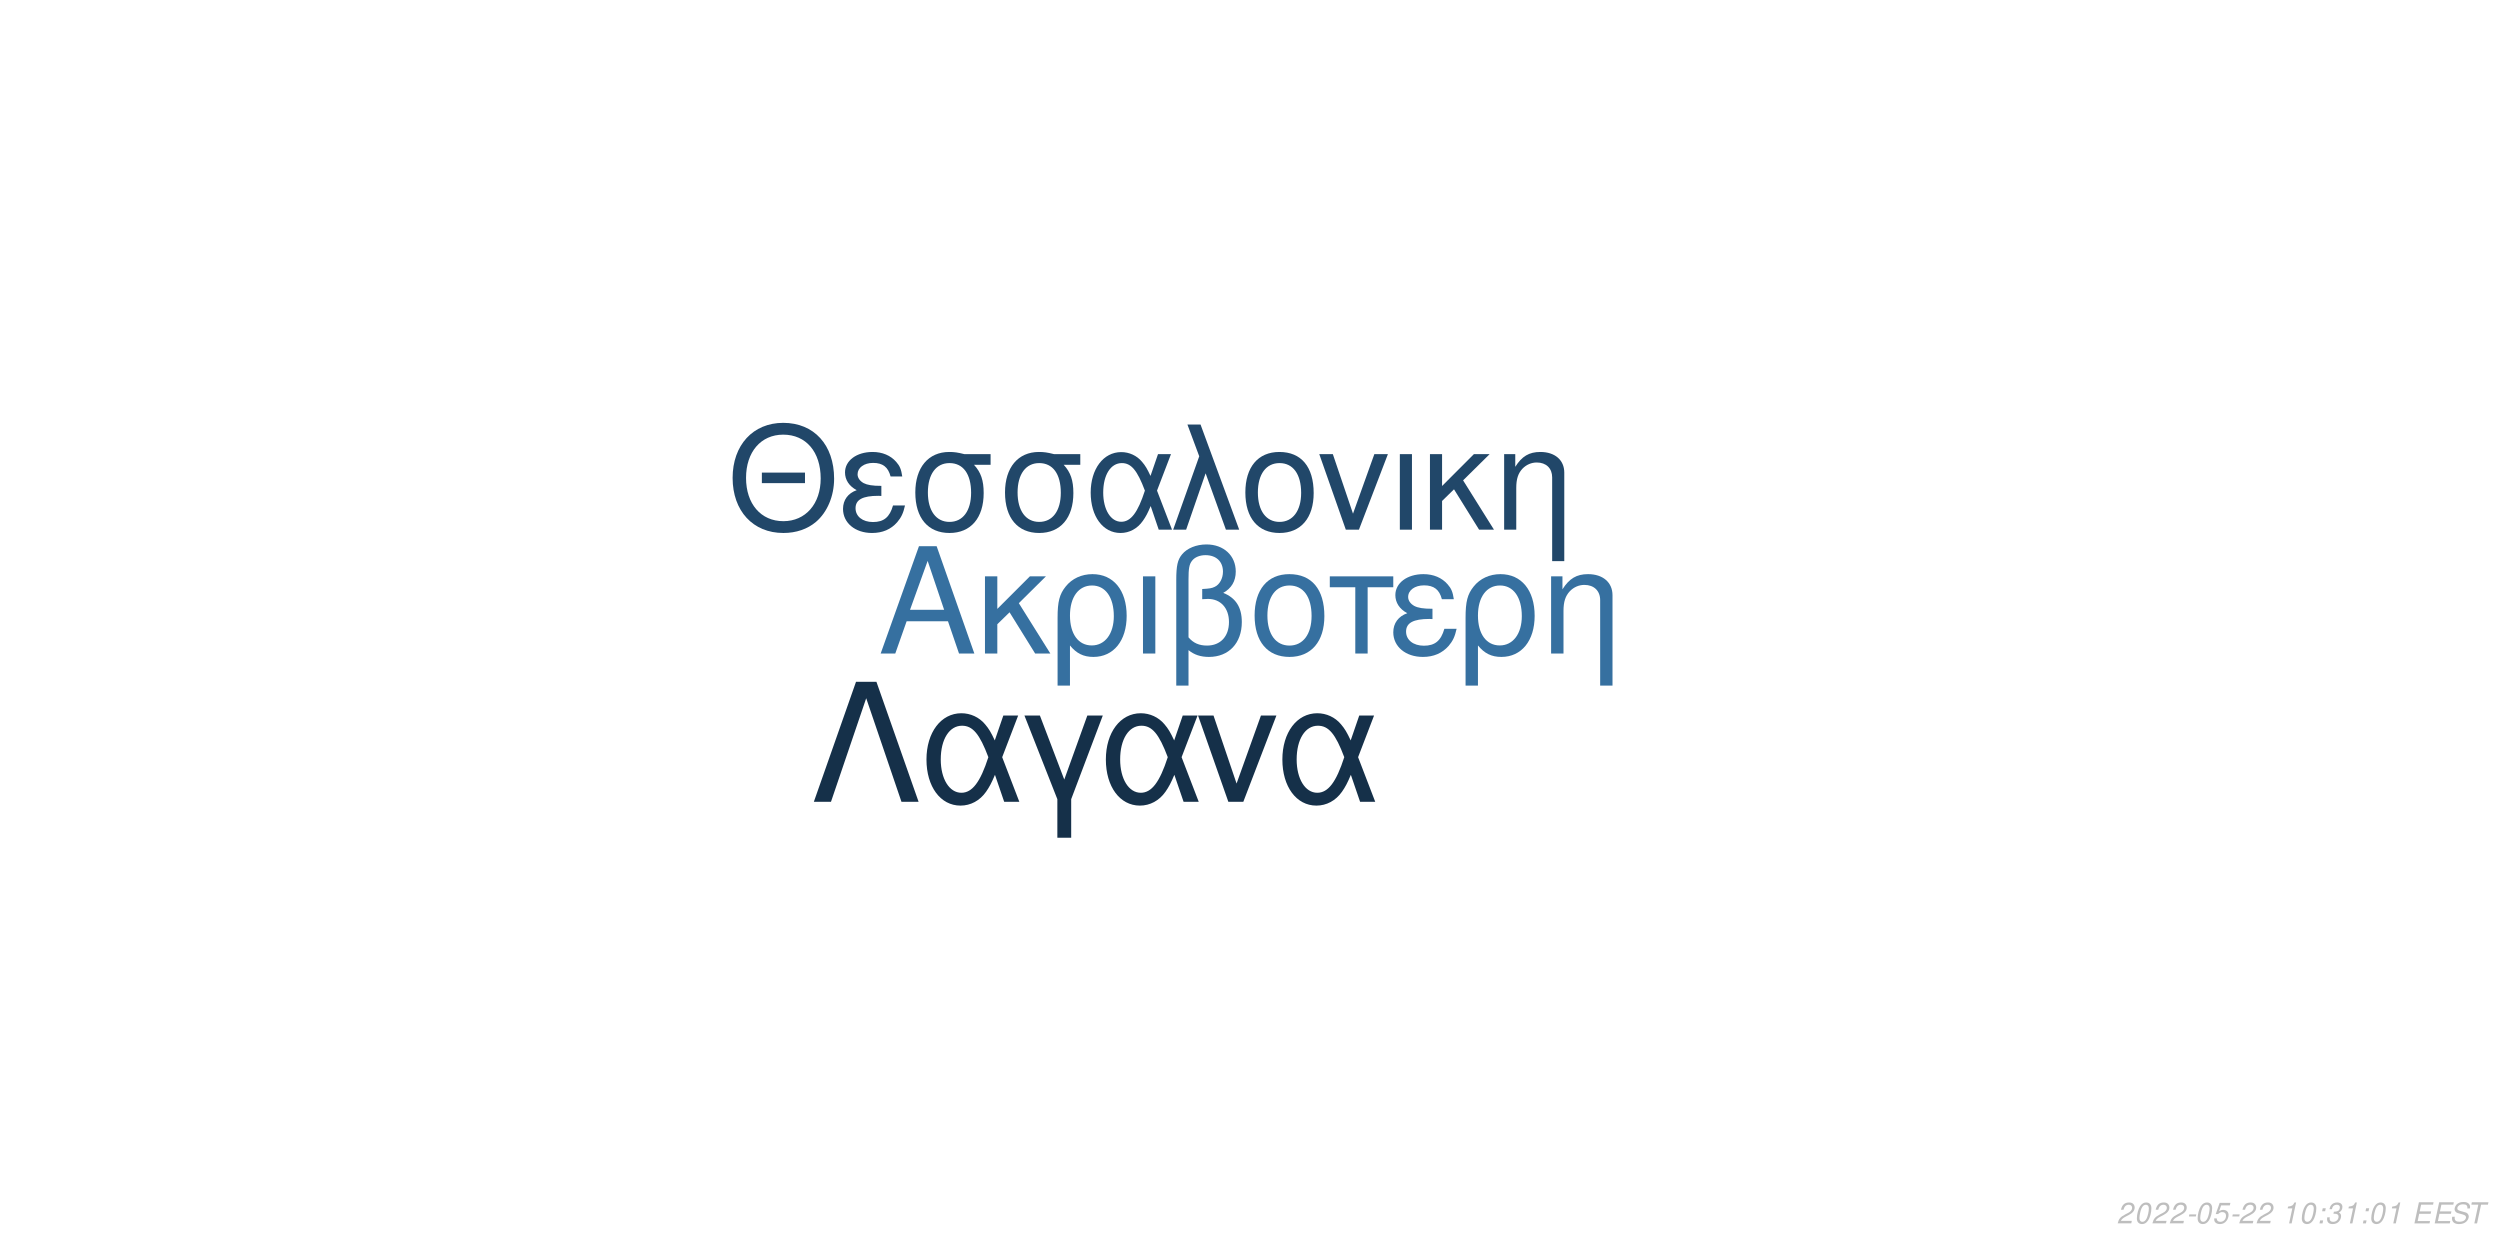
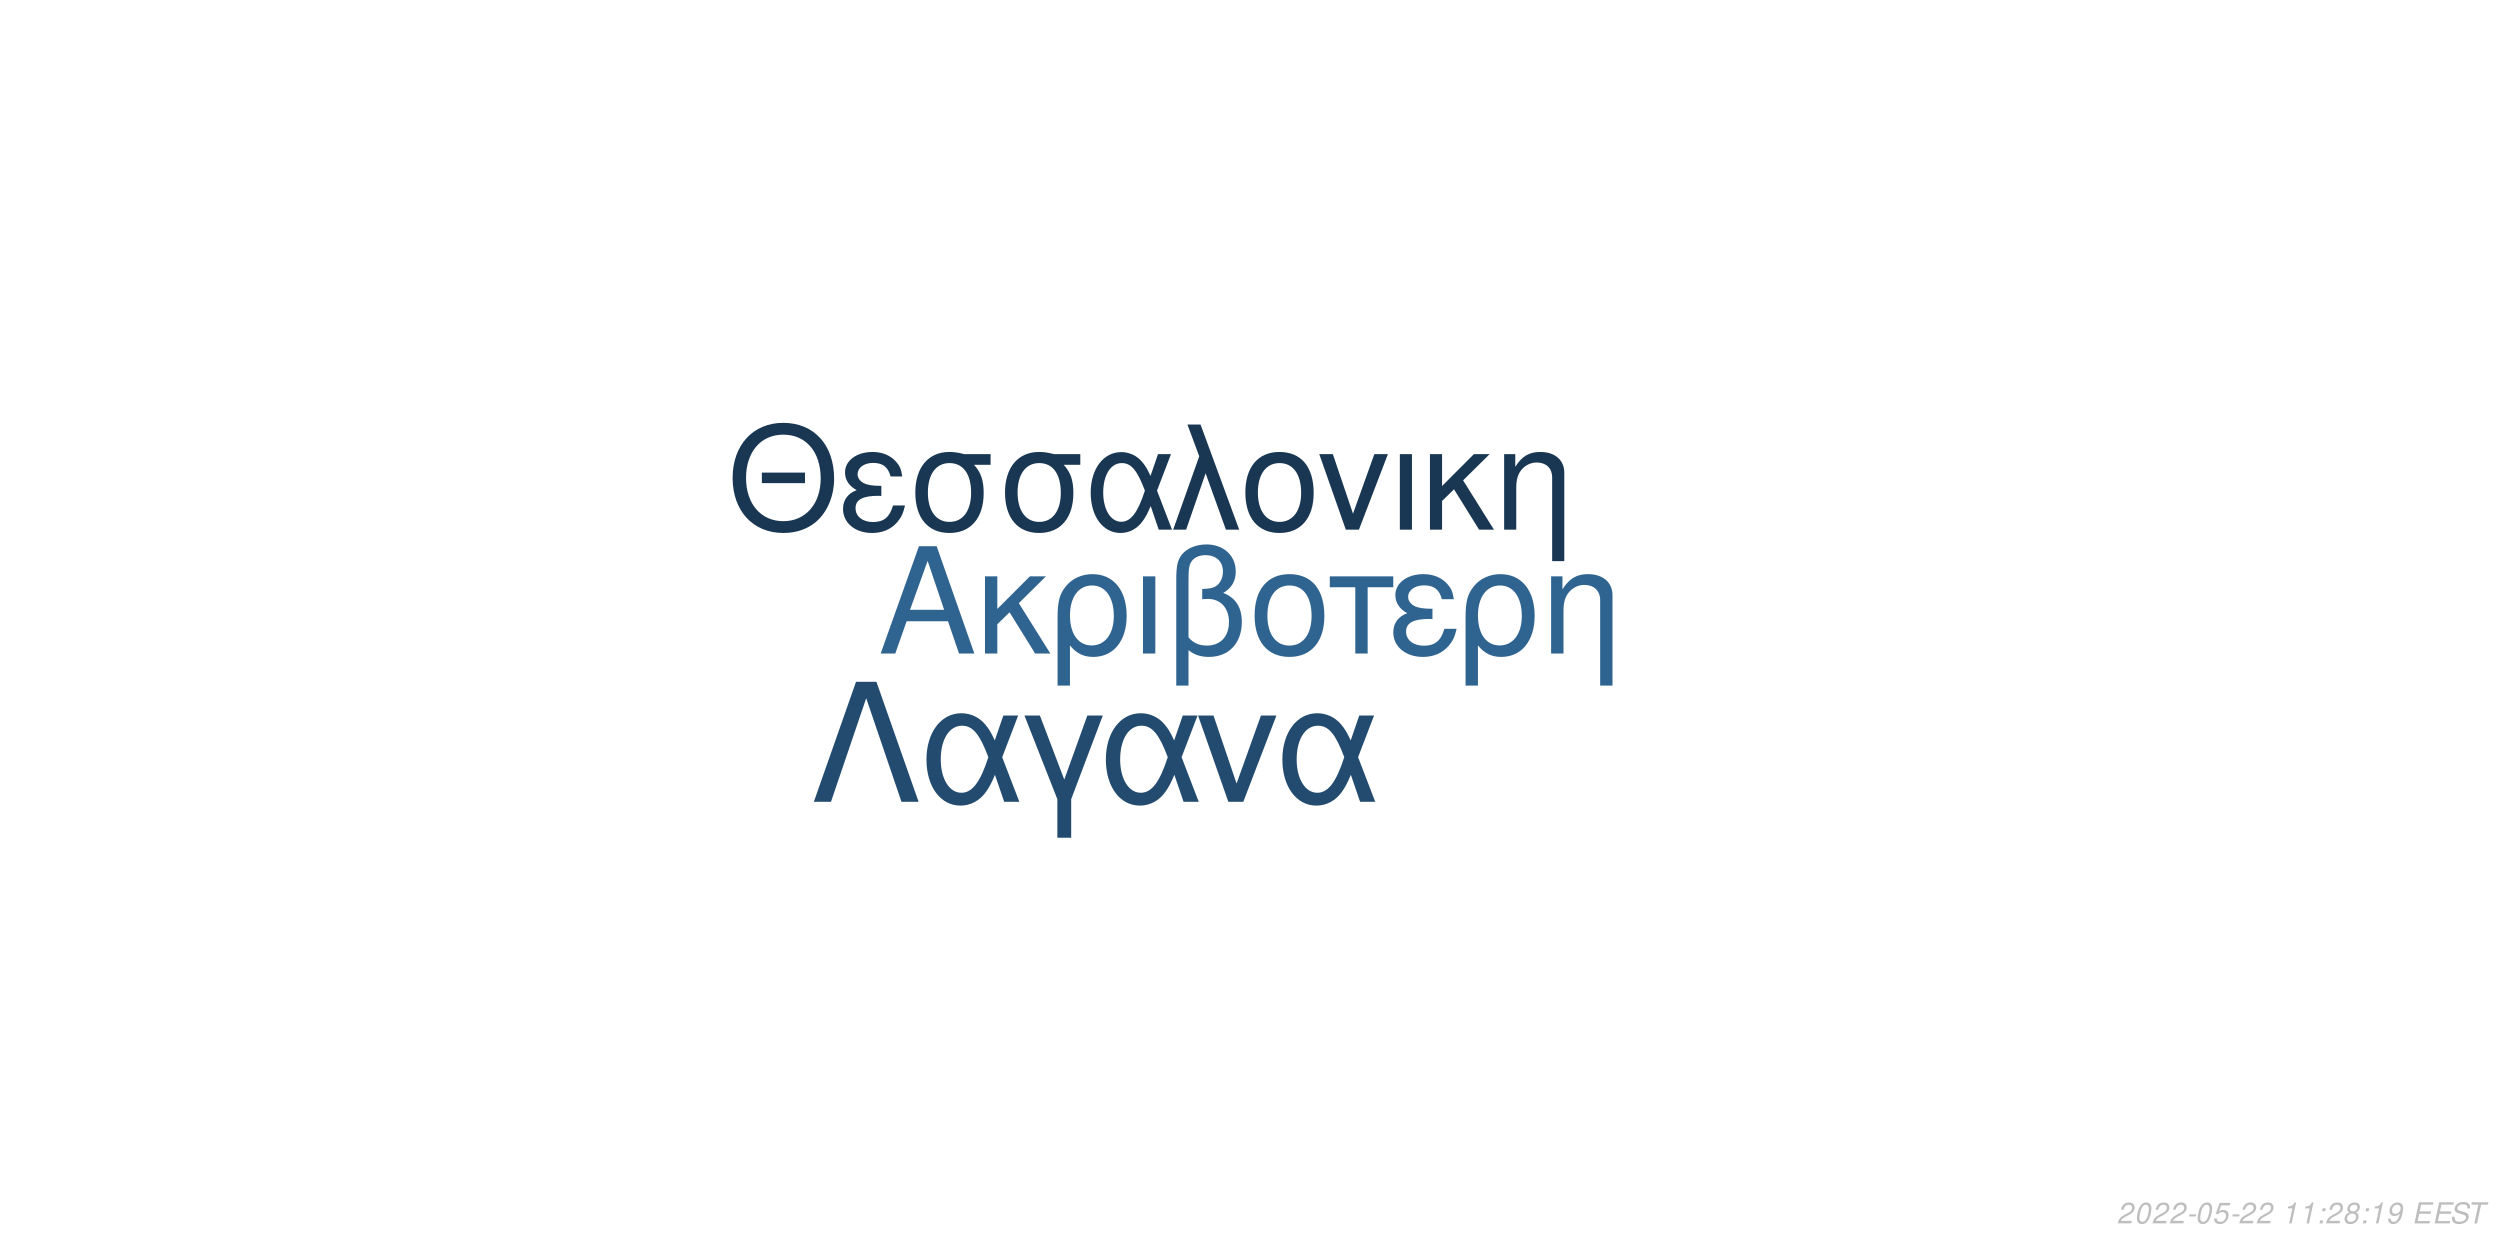
<svg xmlns="http://www.w3.org/2000/svg" xmlns:xlink="http://www.w3.org/1999/xlink" width="864pt" height="432pt" viewBox="0 0 864 432" version="1.1">
  <defs>
    <g>
      <symbol overflow="visible" id="glyph0-0">
        <path style="stroke:none;" d="" />
      </symbol>
      <symbol overflow="visible" id="glyph0-1">
        <path style="stroke:none;" d="M 24.125 -11.141 L 27.938 0 L 33.234 0 L 20.203 -37.094 L 14.094 -37.094 L 0.859 0 L 5.906 0 L 9.828 -11.141 Z M 22.797 -15.109 L 11 -15.109 L 17.094 -32.016 Z M 22.797 -15.109 " />
      </symbol>
      <symbol overflow="visible" id="glyph0-2">
        <path style="stroke:none;" d="M 7.172 -15.422 L 7.172 -26.672 L 2.906 -26.672 L 2.906 0 L 7.172 0 L 7.172 -10.125 L 11.406 -14.25 L 20.25 0 L 25.5 0 L 14.609 -17.406 L 23.969 -26.672 L 18.422 -26.672 Z M 7.172 -15.422 " />
      </symbol>
      <symbol overflow="visible" id="glyph0-3">
        <path style="stroke:none;" d="M 3 11.094 L 7.281 11.094 L 7.281 -2.797 C 9.516 -0.047 11.953 1.172 15.375 1.172 C 22.344 1.172 26.875 -4.422 26.875 -13.031 C 26.875 -21.891 22.297 -27.438 15.062 -27.438 C 11.297 -27.438 7.984 -25.906 5.797 -23.156 C 3.672 -20.516 3 -17.969 3 -12.359 Z M 14.906 -23.516 C 19.547 -23.516 22.438 -19.438 22.438 -12.922 C 22.438 -6.812 19.391 -2.797 14.812 -2.797 C 10.172 -2.797 7.281 -6.766 7.281 -13.125 C 7.281 -19.484 10.234 -23.516 14.906 -23.516 Z M 14.906 -23.516 " />
      </symbol>
      <symbol overflow="visible" id="glyph0-4">
        <path style="stroke:none;" d="M 3.516 0 L 7.781 0 L 7.781 -26.672 L 3.516 -26.672 Z M 3.516 0 " />
      </symbol>
      <symbol overflow="visible" id="glyph0-5">
        <path style="stroke:none;" d="M 4.016 11.094 L 8.25 11.094 L 8.25 -1.172 C 10.172 0.406 12.422 1.172 15.312 1.172 C 22.188 1.172 26.672 -3.609 26.672 -10.891 C 26.672 -15.984 24.578 -19.234 20.25 -20.969 C 23.109 -22.547 24.578 -25.031 24.578 -28.344 C 24.578 -33.844 20.406 -37.703 14.453 -37.703 C 10.938 -37.703 7.734 -36.391 6 -34.25 C 4.484 -32.422 4.016 -30.328 4.016 -25.391 Z M 8.25 -25.656 C 8.25 -29.359 8.5 -30.844 9.469 -32.062 C 10.375 -33.281 12.156 -34 14.094 -34 C 17.812 -34 20.156 -31.812 20.156 -28.297 C 20.156 -25.953 18.984 -23.812 17.297 -23.047 C 16.281 -22.547 15.469 -22.438 12.984 -22.297 L 12.984 -18.781 C 13.734 -18.828 14.344 -18.875 14.969 -18.875 C 19.344 -18.875 22.234 -15.719 22.234 -10.891 C 22.234 -5.906 19.281 -2.75 14.656 -2.75 C 11.953 -2.75 9.922 -3.609 8.25 -5.594 Z M 8.25 -25.656 " />
      </symbol>
      <symbol overflow="visible" id="glyph0-6">
        <path style="stroke:none;" d="M 14.094 -27.438 C 6.562 -27.438 2.094 -22.094 2.094 -13.125 C 2.094 -4.125 6.562 1.172 14.141 1.172 C 21.672 1.172 26.203 -4.172 26.203 -12.922 C 26.203 -22.188 21.828 -27.438 14.094 -27.438 Z M 14.141 -23.516 C 18.938 -23.516 21.781 -19.594 21.781 -12.984 C 21.781 -6.672 18.828 -2.75 14.141 -2.75 C 9.422 -2.75 6.516 -6.672 6.516 -13.125 C 6.516 -19.594 9.422 -23.516 14.141 -23.516 Z M 14.141 -23.516 " />
      </symbol>
      <symbol overflow="visible" id="glyph0-7">
        <path style="stroke:none;" d="M 7.891 0 L 12.156 0 L 12.156 -22.906 L 21.016 -22.906 L 21.016 -26.672 L -0.922 -26.672 L -0.922 -22.906 L 7.891 -22.906 Z M 7.891 0 " />
      </symbol>
      <symbol overflow="visible" id="glyph0-8">
        <path style="stroke:none;" d="M 14.562 -15.469 C 11.344 -15.469 9.562 -15.781 8.297 -16.438 C 6.922 -17.203 6.156 -18.328 6.156 -19.547 C 6.156 -21.891 8.453 -23.562 11.656 -23.562 C 15.062 -23.562 16.953 -22.094 17.812 -18.781 L 21.938 -18.781 C 21.578 -21.266 21.062 -22.5 19.797 -23.922 C 17.812 -26.203 14.906 -27.438 11.453 -27.438 C 5.797 -27.438 1.734 -24.375 1.734 -20.203 C 1.734 -17.609 3.156 -15.375 5.859 -13.938 C 2.797 -12.875 1.016 -10.484 1.016 -7.328 C 1.016 -2.391 5.297 1.172 11.25 1.172 C 14.969 1.172 17.906 -0.109 20.156 -2.641 C 21.578 -4.328 22.297 -5.797 22.906 -8.547 L 18.672 -8.547 C 17.5 -4.422 15.422 -2.703 11.609 -2.703 C 7.938 -2.703 5.438 -4.688 5.438 -7.578 C 5.438 -10.578 7.938 -11.953 13.484 -11.953 C 13.641 -11.953 14.094 -11.953 14.562 -11.906 Z M 14.562 -15.469 " />
      </symbol>
      <symbol overflow="visible" id="glyph0-9">
        <path style="stroke:none;" d="M 3.562 -26.672 L 3.562 0 L 7.844 0 L 7.844 -14.703 C 7.844 -17.906 8.5 -19.891 10.031 -21.531 C 11.406 -22.953 13.188 -23.719 15.062 -23.719 C 18.375 -23.719 20.516 -21.672 20.516 -18.469 L 20.516 11.094 L 24.781 11.094 L 24.781 -20.156 C 24.781 -24.578 21.469 -27.438 16.328 -27.438 C 12.359 -27.438 9.828 -25.906 7.484 -22.188 L 7.484 -26.672 Z M 3.562 -26.672 " />
      </symbol>
      <symbol overflow="visible" id="glyph1-0">
        <path style="stroke:none;" d="" />
      </symbol>
      <symbol overflow="visible" id="glyph1-1">
        <path style="stroke:none;" d="M 26.859 -19.734 L 11.953 -19.734 L 11.953 -16.094 L 26.859 -16.094 Z M 19.328 -36.922 C 8.922 -36.922 1.844 -29.25 1.844 -17.891 C 1.844 -6.484 8.875 1.141 19.391 1.141 C 23.812 1.141 27.703 -0.203 30.641 -2.688 C 34.578 -6.031 36.922 -11.656 36.922 -17.594 C 36.922 -29.297 30 -36.922 19.328 -36.922 Z M 19.328 -32.844 C 27.203 -32.844 32.281 -26.906 32.281 -17.688 C 32.281 -8.922 27.062 -2.938 19.391 -2.938 C 11.609 -2.938 6.484 -8.922 6.484 -17.891 C 6.484 -26.859 11.609 -32.844 19.328 -32.844 Z M 19.328 -32.844 " />
      </symbol>
      <symbol overflow="visible" id="glyph1-2">
        <path style="stroke:none;" d="M 14.25 -15.141 C 11.109 -15.141 9.375 -15.453 8.125 -16.094 C 6.781 -16.844 6.031 -17.938 6.031 -19.141 C 6.031 -21.422 8.266 -23.078 11.406 -23.078 C 14.75 -23.078 16.594 -21.625 17.438 -18.391 L 21.469 -18.391 C 21.125 -20.828 20.625 -22.031 19.391 -23.422 C 17.438 -25.656 14.594 -26.859 11.219 -26.859 C 5.688 -26.859 1.688 -23.875 1.688 -19.781 C 1.688 -17.234 3.094 -15.047 5.734 -13.656 C 2.734 -12.609 1 -10.266 1 -7.172 C 1 -2.344 5.188 1.141 11.016 1.141 C 14.656 1.141 17.547 -0.094 19.734 -2.594 C 21.125 -4.234 21.828 -5.688 22.422 -8.375 L 18.281 -8.375 C 17.141 -4.328 15.094 -2.641 11.359 -2.641 C 7.766 -2.641 5.328 -4.578 5.328 -7.422 C 5.328 -10.359 7.766 -11.703 13.203 -11.703 C 13.359 -11.703 13.797 -11.703 14.25 -11.656 Z M 14.25 -15.141 " />
      </symbol>
      <symbol overflow="visible" id="glyph1-3">
        <path style="stroke:none;" d="M 29 -26.109 L 19.938 -26.109 C 17.594 -26.703 16.438 -26.859 14.703 -26.859 C 7.469 -26.859 2.984 -21.469 2.984 -12.859 C 2.984 -4.031 7.375 1.141 14.797 1.141 C 22.172 1.141 26.609 -4.078 26.609 -12.656 C 26.609 -17.047 25.656 -19.828 23.266 -22.422 L 29 -22.422 Z M 14.797 -23.016 C 19.531 -23.016 22.266 -19.234 22.266 -12.75 C 22.266 -6.531 19.438 -2.688 14.797 -2.688 C 10.172 -2.688 7.328 -6.531 7.328 -12.859 C 7.328 -19.188 10.172 -23.016 14.797 -23.016 Z M 14.797 -23.016 " />
      </symbol>
      <symbol overflow="visible" id="glyph1-4">
        <path style="stroke:none;" d="M 29.344 -26.109 L 24.859 -26.109 L 22.266 -18.578 C 21.125 -21.031 20.484 -22.125 19.328 -23.469 C 17.547 -25.609 14.906 -26.812 12.156 -26.812 C 5.984 -26.812 1.594 -20.984 1.594 -12.812 C 1.594 -4.578 5.828 1.141 11.906 1.141 C 14.953 1.141 17.734 -0.344 19.625 -3.047 C 20.672 -4.531 21.281 -5.688 22.328 -8.172 L 25.109 0 L 29.703 0 L 24.516 -13.5 Z M 20.328 -13.5 C 17.891 -5.922 15.453 -2.734 12.156 -2.734 C 8.516 -2.734 5.922 -6.922 5.922 -12.812 C 5.922 -18.938 8.516 -23.016 12.359 -23.016 C 15.594 -23.016 17.688 -20.531 20.328 -13.5 Z M 20.328 -13.5 " />
      </symbol>
      <symbol overflow="visible" id="glyph1-5">
        <path style="stroke:none;" d="M 1.094 0 L 5.578 0 L 12.312 -19.484 L 19.328 0 L 23.922 0 L 10.562 -36.328 L 6.031 -36.328 L 10.109 -25.359 Z M 1.094 0 " />
      </symbol>
      <symbol overflow="visible" id="glyph1-6">
        <path style="stroke:none;" d="M 13.797 -26.859 C 6.422 -26.859 2.047 -21.625 2.047 -12.859 C 2.047 -4.031 6.422 1.141 13.859 1.141 C 21.234 1.141 25.656 -4.078 25.656 -12.656 C 25.656 -21.719 21.375 -26.859 13.797 -26.859 Z M 13.859 -23.016 C 18.531 -23.016 21.328 -19.188 21.328 -12.703 C 21.328 -6.531 18.438 -2.688 13.859 -2.688 C 9.219 -2.688 6.375 -6.531 6.375 -12.859 C 6.375 -19.188 9.219 -23.016 13.859 -23.016 Z M 13.859 -23.016 " />
      </symbol>
      <symbol overflow="visible" id="glyph1-7">
        <path style="stroke:none;" d="M 14.297 0 L 24.312 -26.109 L 19.625 -26.109 L 12.25 -5.531 L 5.281 -26.109 L 0.594 -26.109 L 9.766 0 Z M 14.297 0 " />
      </symbol>
      <symbol overflow="visible" id="glyph1-8">
        <path style="stroke:none;" d="M 3.438 0 L 7.625 0 L 7.625 -26.109 L 3.438 -26.109 Z M 3.438 0 " />
      </symbol>
      <symbol overflow="visible" id="glyph1-9">
        <path style="stroke:none;" d="M 7.031 -15.094 L 7.031 -26.109 L 2.844 -26.109 L 2.844 0 L 7.031 0 L 7.031 -9.922 L 11.156 -13.953 L 19.828 0 L 24.969 0 L 14.297 -17.047 L 23.469 -26.109 L 18.031 -26.109 Z M 7.031 -15.094 " />
      </symbol>
      <symbol overflow="visible" id="glyph1-10">
        <path style="stroke:none;" d="M 3.484 -26.109 L 3.484 0 L 7.672 0 L 7.672 -14.406 C 7.672 -17.547 8.328 -19.484 9.812 -21.078 C 11.156 -22.469 12.906 -23.219 14.75 -23.219 C 17.984 -23.219 20.078 -21.234 20.078 -18.094 L 20.078 10.859 L 24.266 10.859 L 24.266 -19.734 C 24.266 -24.062 21.031 -26.859 16 -26.859 C 12.109 -26.859 9.609 -25.359 7.328 -21.719 L 7.328 -26.109 Z M 3.484 -26.109 " />
      </symbol>
      <symbol overflow="visible" id="glyph2-0">
        <path style="stroke:none;" d="" />
      </symbol>
      <symbol overflow="visible" id="glyph2-1">
        <path style="stroke:none;" d="M 22.531 -41.484 L 15.484 -41.484 L 0.906 0 L 6.828 0 L 19 -35.797 L 31.188 0 L 37.109 0 Z M 22.531 -41.484 " />
      </symbol>
      <symbol overflow="visible" id="glyph2-2">
        <path style="stroke:none;" d="M 33.516 -29.812 L 28.391 -29.812 L 25.438 -21.219 C 24.125 -24.016 23.391 -25.266 22.078 -26.797 C 20.031 -29.25 17.016 -30.609 13.891 -30.609 C 6.828 -30.609 1.828 -23.953 1.828 -14.625 C 1.828 -5.234 6.656 1.312 13.594 1.312 C 17.078 1.312 20.266 -0.391 22.422 -3.469 C 23.609 -5.172 24.297 -6.484 25.5 -9.328 L 28.688 0 L 33.922 0 L 28 -15.422 Z M 23.219 -15.422 C 20.422 -6.766 17.641 -3.125 13.891 -3.125 C 9.734 -3.125 6.766 -7.906 6.766 -14.625 C 6.766 -21.625 9.734 -26.297 14.109 -26.297 C 17.812 -26.297 20.203 -23.453 23.219 -15.422 Z M 23.219 -15.422 " />
      </symbol>
      <symbol overflow="visible" id="glyph2-3">
        <path style="stroke:none;" d="M 12.062 12.406 L 16.844 12.406 L 16.844 -0.906 L 27.766 -29.812 L 22.422 -29.812 L 14.453 -7.688 L 6.031 -29.812 L 0.688 -29.812 L 12.062 -0.906 Z M 12.062 12.406 " />
      </symbol>
      <symbol overflow="visible" id="glyph2-4">
        <path style="stroke:none;" d="M 16.328 0 L 27.766 -29.812 L 22.422 -29.812 L 14 -6.312 L 6.031 -29.812 L 0.688 -29.812 L 11.156 0 Z M 16.328 0 " />
      </symbol>
      <symbol overflow="visible" id="glyph3-0">
        <path style="stroke:none;" d="" />
      </symbol>
      <symbol overflow="visible" id="glyph3-1">
        <path style="stroke:none;" d="M 5.234 -0.875 L 1.469 -0.875 C 1.641 -1.375 2.203 -1.891 3.109 -2.344 L 4.234 -2.938 C 5.562 -3.625 6.219 -4.469 6.219 -5.484 C 6.219 -5.938 6.062 -6.359 5.797 -6.656 C 5.469 -7.047 4.984 -7.234 4.312 -7.234 C 2.766 -7.234 1.891 -6.453 1.484 -4.734 L 2.375 -4.734 C 2.484 -5.188 2.609 -5.484 2.797 -5.75 C 3.094 -6.203 3.609 -6.453 4.188 -6.453 C 4.891 -6.453 5.344 -6.031 5.344 -5.375 C 5.344 -4.703 4.859 -4.094 4.016 -3.656 L 2.984 -3.125 C 1.234 -2.188 0.797 -1.656 0.344 -0.016 L 5.047 -0.016 Z M 5.234 -0.875 " />
      </symbol>
      <symbol overflow="visible" id="glyph3-2">
        <path style="stroke:none;" d="M 4.203 -7.234 C 3.375 -7.234 2.688 -6.812 2.125 -5.984 C 1.484 -5.047 0.984 -3.188 0.984 -1.734 C 0.984 -1.109 1.172 -0.562 1.484 -0.266 C 1.797 0.047 2.281 0.234 2.766 0.234 C 3.625 0.234 4.281 -0.156 4.859 -1.016 C 5.516 -1.953 6 -3.797 6 -5.266 C 6 -6.5 5.328 -7.234 4.203 -7.234 Z M 4.094 -6.453 C 4.734 -6.453 5.125 -5.984 5.125 -5.156 C 5.125 -4.203 4.781 -2.625 4.406 -1.812 C 3.984 -0.938 3.516 -0.547 2.875 -0.547 C 2.25 -0.547 1.875 -1.031 1.875 -1.828 C 1.875 -2.797 2.203 -4.344 2.594 -5.203 C 2.984 -6.047 3.453 -6.453 4.094 -6.453 Z M 4.094 -6.453 " />
      </symbol>
      <symbol overflow="visible" id="glyph3-3">
        <path style="stroke:none;" d="M 3.516 -3.125 L 1.125 -3.125 L 0.969 -2.406 L 3.359 -2.406 Z M 3.516 -3.125 " />
      </symbol>
      <symbol overflow="visible" id="glyph3-4">
        <path style="stroke:none;" d="M 6.297 -7.094 L 2.594 -7.094 L 1.234 -3.234 L 2.047 -3.234 C 2.656 -3.766 2.938 -3.906 3.531 -3.906 C 4.328 -3.906 4.797 -3.453 4.797 -2.688 C 4.797 -1.438 3.969 -0.547 2.828 -0.547 C 2.031 -0.547 1.609 -0.938 1.578 -1.734 L 0.703 -1.734 L 0.703 -1.516 C 0.703 -0.938 0.844 -0.547 1.188 -0.266 C 1.562 0.062 2.078 0.234 2.703 0.234 C 3.656 0.234 4.391 -0.156 4.984 -0.922 C 5.422 -1.5 5.672 -2.234 5.672 -2.953 C 5.672 -4 4.938 -4.672 3.812 -4.672 C 3.328 -4.672 2.906 -4.547 2.406 -4.234 L 3.109 -6.219 L 6.109 -6.219 Z M 6.297 -7.094 " />
      </symbol>
      <symbol overflow="visible" id="glyph3-5">
        <path style="stroke:none;" d="" />
      </symbol>
      <symbol overflow="visible" id="glyph3-6">
        <path style="stroke:none;" d="M 3.703 -5.188 L 2.594 0 L 3.469 0 L 5.016 -7.234 L 4.438 -7.234 C 3.906 -6.156 3.688 -6.016 2.234 -5.812 L 2.109 -5.188 Z M 3.703 -5.188 " />
      </symbol>
      <symbol overflow="visible" id="glyph3-7">
        <path style="stroke:none;" d="M 2.359 -1.031 L 1.312 -1.031 L 1.094 0 L 2.141 0 Z M 3.266 -5.234 L 2.219 -5.234 L 2 -4.203 L 3.047 -4.203 Z M 3.266 -5.234 " />
      </symbol>
      <symbol overflow="visible" id="glyph3-8">
-         <path style="stroke:none;" d="M 2.922 -3.312 C 3.125 -3.344 3.234 -3.344 3.375 -3.344 C 4.203 -3.344 4.688 -3 4.688 -2.406 C 4.688 -1.312 3.906 -0.547 2.781 -0.547 C 2.047 -0.547 1.594 -0.938 1.594 -1.562 C 1.594 -1.719 1.609 -1.844 1.656 -2.094 L 0.766 -2.094 C 0.734 -1.797 0.719 -1.641 0.719 -1.469 C 0.719 -0.375 1.406 0.234 2.641 0.234 C 3.547 0.234 4.297 -0.078 4.812 -0.656 C 5.266 -1.156 5.562 -1.875 5.562 -2.547 C 5.562 -3.125 5.344 -3.453 4.797 -3.734 C 5.641 -4.234 6.016 -4.844 6.016 -5.734 C 6.016 -6.656 5.312 -7.234 4.203 -7.234 C 3.375 -7.234 2.672 -6.938 2.188 -6.375 C 1.891 -6.031 1.703 -5.641 1.516 -4.906 L 2.391 -4.906 C 2.5 -5.359 2.594 -5.594 2.734 -5.812 C 3.047 -6.234 3.516 -6.453 4.078 -6.453 C 4.734 -6.453 5.141 -6.125 5.141 -5.578 C 5.141 -5.188 5.016 -4.797 4.797 -4.547 C 4.516 -4.234 4 -4.062 3.266 -4.062 L 3.078 -4.062 Z M 2.922 -3.312 " />
+         <path style="stroke:none;" d="M 4.766 -3.797 C 5.078 -3.969 5.234 -4.078 5.438 -4.234 C 5.812 -4.594 6.062 -5.172 6.062 -5.734 C 6.062 -6.625 5.344 -7.234 4.266 -7.234 C 2.812 -7.234 1.703 -6.219 1.703 -4.875 C 1.703 -4.406 1.875 -4.125 2.359 -3.812 C 1.297 -3.312 0.75 -2.516 0.75 -1.469 C 0.75 -0.438 1.547 0.234 2.812 0.234 C 3.656 0.234 4.359 -0.094 4.938 -0.734 C 5.359 -1.234 5.609 -1.859 5.609 -2.438 C 5.609 -3.047 5.312 -3.516 4.766 -3.797 Z M 4.109 -6.453 C 4.797 -6.453 5.188 -6.125 5.188 -5.578 C 5.188 -5.266 5.062 -4.922 4.859 -4.672 C 4.562 -4.312 4.188 -4.156 3.656 -4.156 C 2.984 -4.156 2.594 -4.453 2.594 -4.984 C 2.594 -5.859 3.203 -6.453 4.109 -6.453 Z M 3.453 -3.406 C 4.234 -3.406 4.734 -2.984 4.734 -2.312 C 4.734 -1.312 3.922 -0.547 2.875 -0.547 C 2.125 -0.547 1.625 -0.969 1.625 -1.625 C 1.625 -2.609 2.438 -3.406 3.453 -3.406 Z M 3.453 -3.406 " />
      </symbol>
      <symbol overflow="visible" id="glyph3-9">
+         <path style="stroke:none;" d="M 0.844 -1.656 C 0.844 -1.547 0.844 -1.438 0.844 -1.375 C 0.844 -0.406 1.531 0.234 2.578 0.234 C 3.203 0.234 3.766 0.016 4.297 -0.438 C 4.938 -1 5.312 -1.656 5.594 -2.719 C 5.844 -3.672 6.016 -4.766 6.016 -5.375 C 6.016 -5.844 5.844 -6.328 5.547 -6.656 C 5.203 -7.031 4.703 -7.234 4.062 -7.234 C 2.516 -7.234 1.297 -5.938 1.297 -4.266 C 1.297 -3.203 1.984 -2.547 3.047 -2.547 C 3.484 -2.547 3.953 -2.672 4.281 -2.891 C 4.406 -2.984 4.547 -3.078 4.828 -3.344 C 4.438 -1.484 3.703 -0.547 2.703 -0.547 C 2.109 -0.547 1.719 -0.938 1.719 -1.547 L 1.719 -1.656 Z M 3.953 -6.453 C 4.625 -6.453 5.141 -5.953 5.141 -5.281 C 5.141 -4.188 4.312 -3.312 3.297 -3.312 C 2.594 -3.312 2.172 -3.734 2.172 -4.453 C 2.172 -5.562 2.984 -6.453 3.953 -6.453 Z M 3.953 -6.453 " />
+       </symbol>
+       <symbol overflow="visible" id="glyph3-10">
        <path style="stroke:none;" d="M 2.547 -3.312 L 6.5 -3.312 L 6.688 -4.141 L 2.719 -4.141 L 3.219 -6.469 L 7.344 -6.469 L 7.516 -7.297 L 2.453 -7.297 L 0.906 0 L 6.125 0 L 6.297 -0.812 L 2.016 -0.812 Z M 2.547 -3.312 " />
      </symbol>
-       <symbol overflow="visible" id="glyph3-10">
+       <symbol overflow="visible" id="glyph3-11">
        <path style="stroke:none;" d="M 7.062 -5.156 C 7.125 -5.438 7.141 -5.562 7.141 -5.703 C 7.141 -6.156 6.938 -6.594 6.594 -6.891 C 6.188 -7.25 5.656 -7.406 4.875 -7.406 C 3.844 -7.406 3.047 -7.125 2.5 -6.562 C 2.094 -6.141 1.781 -5.438 1.781 -4.922 C 1.781 -4.297 2.219 -3.766 2.891 -3.562 L 4.594 -3.094 C 5.406 -2.859 5.734 -2.578 5.734 -2.094 C 5.734 -1.781 5.547 -1.406 5.266 -1.141 C 4.844 -0.766 4.266 -0.578 3.453 -0.578 C 2.328 -0.578 1.812 -0.984 1.812 -1.906 C 1.812 -2.047 1.812 -2.125 1.844 -2.312 L 0.984 -2.312 C 0.906 -2.062 0.891 -1.906 0.891 -1.688 C 0.891 -0.484 1.797 0.234 3.297 0.234 C 4.359 0.234 5.234 -0.062 5.812 -0.609 C 6.344 -1.078 6.688 -1.797 6.688 -2.375 C 6.688 -2.641 6.609 -2.906 6.453 -3.156 C 6.234 -3.5 5.938 -3.703 5.469 -3.828 L 3.75 -4.312 C 2.984 -4.547 2.734 -4.734 2.734 -5.188 C 2.734 -5.547 2.875 -5.844 3.188 -6.109 C 3.547 -6.438 4.031 -6.594 4.703 -6.594 C 5.266 -6.594 5.688 -6.484 5.906 -6.297 C 6.094 -6.125 6.219 -5.797 6.219 -5.516 C 6.219 -5.422 6.203 -5.344 6.188 -5.156 Z M 7.062 -5.156 " />
      </symbol>
-       <symbol overflow="visible" id="glyph3-11">
+       <symbol overflow="visible" id="glyph3-12">
        <path style="stroke:none;" d="M 4.938 -6.469 L 7.312 -6.469 L 7.484 -7.297 L 1.75 -7.297 L 1.578 -6.469 L 3.984 -6.469 L 2.609 0 L 3.547 0 Z M 4.938 -6.469 " />
      </symbol>
    </g>
  </defs>
  <g id="surface1">
    <rect x="0" y="0" width="864" height="432" style="fill:rgb(100%,100%,100%);fill-opacity:1;stroke:none;" />
-     <g style="fill:rgb(21.176%,43.922%,62.745%);fill-opacity:1;">
+     <g style="fill:rgb(18.824%,39.216%,56.471%);fill-opacity:1;">
      <use xlink:href="#glyph0-1" x="303.5" y="225.861" />
      <use xlink:href="#glyph0-2" x="337.5" y="225.861" />
      <use xlink:href="#glyph0-3" x="362.5" y="225.861" />
      <use xlink:href="#glyph0-4" x="391.5" y="225.861" />
      <use xlink:href="#glyph0-5" x="402.5" y="225.861" />
      <use xlink:href="#glyph0-6" x="431.5" y="225.861" />
      <use xlink:href="#glyph0-7" x="460.5" y="225.861" />
      <use xlink:href="#glyph0-8" x="480.5" y="225.861" />
      <use xlink:href="#glyph0-3" x="503.5" y="225.861" />
      <use xlink:href="#glyph0-9" x="532.5" y="225.861" />
    </g>
-     <g style="fill:rgb(12.941%,27.843%,41.176%);fill-opacity:1;">
+     <g style="fill:rgb(9.804%,21.569%,32.549%);fill-opacity:1;">
      <use xlink:href="#glyph1-1" x="251.348" y="183.058" />
      <use xlink:href="#glyph1-2" x="290.348" y="183.058" />
      <use xlink:href="#glyph1-3" x="313.348" y="183.058" />
      <use xlink:href="#glyph1-3" x="344.348" y="183.058" />
      <use xlink:href="#glyph1-4" x="375.348" y="183.058" />
      <use xlink:href="#glyph1-5" x="404.348" y="183.058" />
      <use xlink:href="#glyph1-6" x="428.348" y="183.058" />
      <use xlink:href="#glyph1-7" x="455.348" y="183.058" />
      <use xlink:href="#glyph1-8" x="480.348" y="183.058" />
      <use xlink:href="#glyph1-9" x="491.348" y="183.058" />
      <use xlink:href="#glyph1-10" x="516.348" y="183.058" />
    </g>
-     <g style="fill:rgb(8.235%,18.824%,28.627%);fill-opacity:1;">
+     <g style="fill:rgb(13.725%,29.412%,43.529%);fill-opacity:1;">
      <use xlink:href="#glyph2-1" x="280.359" y="277.105" />
      <use xlink:href="#glyph2-2" x="318.359" y="277.105" />
      <use xlink:href="#glyph2-3" x="353.359" y="277.105" />
      <use xlink:href="#glyph2-2" x="380.359" y="277.105" />
      <use xlink:href="#glyph2-4" x="413.359" y="277.105" />
      <use xlink:href="#glyph2-2" x="441.359" y="277.105" />
    </g>
    <g style="fill:rgb(74.51%,74.51%,74.51%);fill-opacity:1;">
      <use xlink:href="#glyph3-1" x="731.52" y="422.81" />
      <use xlink:href="#glyph3-2" x="737.52" y="422.81" />
      <use xlink:href="#glyph3-1" x="743.52" y="422.81" />
      <use xlink:href="#glyph3-1" x="749.52" y="422.81" />
      <use xlink:href="#glyph3-3" x="755.52" y="422.81" />
      <use xlink:href="#glyph3-2" x="758.52" y="422.81" />
      <use xlink:href="#glyph3-4" x="764.52" y="422.81" />
      <use xlink:href="#glyph3-3" x="770.52" y="422.81" />
      <use xlink:href="#glyph3-1" x="773.52" y="422.81" />
      <use xlink:href="#glyph3-1" x="779.52" y="422.81" />
      <use xlink:href="#glyph3-5" x="785.52" y="422.81" />
      <use xlink:href="#glyph3-6" x="788.52" y="422.81" />
-       <use xlink:href="#glyph3-2" x="794.52" y="422.81" />
+       <use xlink:href="#glyph3-6" x="794.52" y="422.81" />
      <use xlink:href="#glyph3-7" x="800.52" y="422.81" />
-       <use xlink:href="#glyph3-8" x="803.52" y="422.81" />
-       <use xlink:href="#glyph3-6" x="809.52" y="422.81" />
+       <use xlink:href="#glyph3-1" x="803.52" y="422.81" />
+       <use xlink:href="#glyph3-8" x="809.52" y="422.81" />
      <use xlink:href="#glyph3-7" x="815.52" y="422.81" />
-       <use xlink:href="#glyph3-2" x="818.52" y="422.81" />
-       <use xlink:href="#glyph3-6" x="824.52" y="422.81" />
+       <use xlink:href="#glyph3-6" x="818.52" y="422.81" />
+       <use xlink:href="#glyph3-9" x="824.52" y="422.81" />
      <use xlink:href="#glyph3-5" x="830.52" y="422.81" />
-       <use xlink:href="#glyph3-9" x="833.52" y="422.81" />
-       <use xlink:href="#glyph3-9" x="840.52" y="422.81" />
-       <use xlink:href="#glyph3-10" x="846.52" y="422.81" />
-       <use xlink:href="#glyph3-11" x="852.52" y="422.81" />
+       <use xlink:href="#glyph3-10" x="833.52" y="422.81" />
+       <use xlink:href="#glyph3-10" x="840.52" y="422.81" />
+       <use xlink:href="#glyph3-11" x="846.52" y="422.81" />
+       <use xlink:href="#glyph3-12" x="852.52" y="422.81" />
    </g>
  </g>
</svg>
